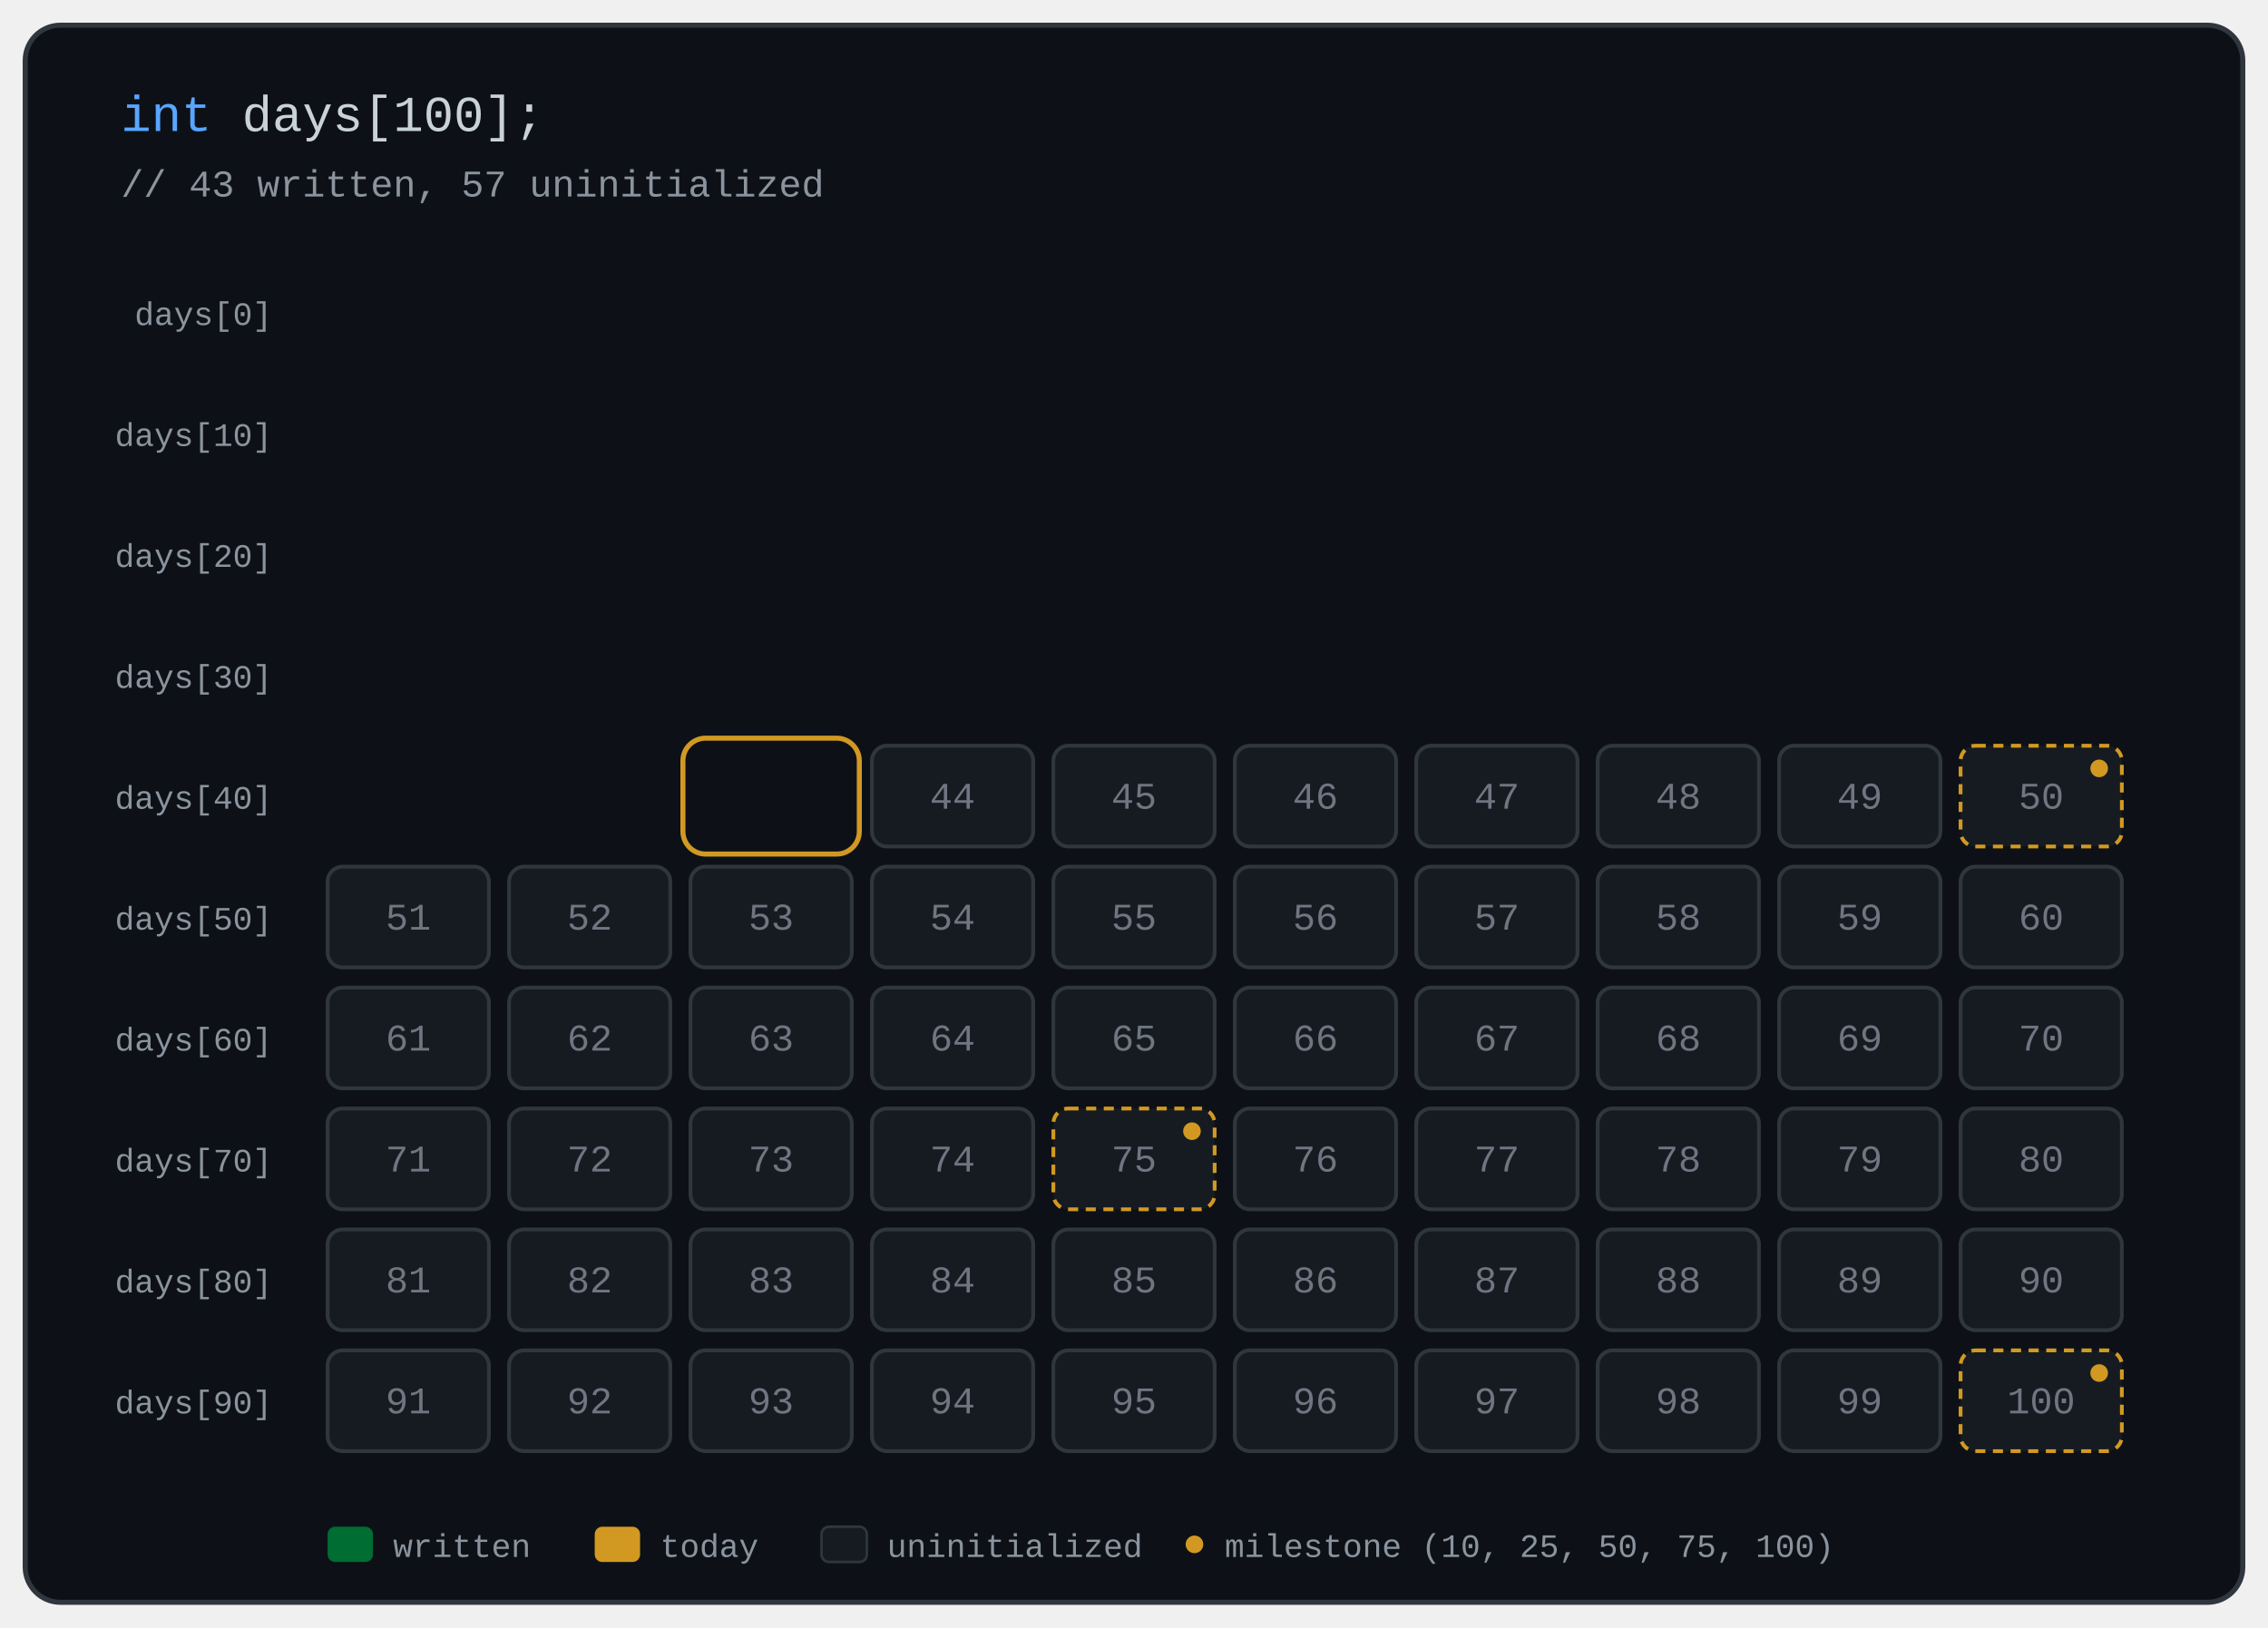
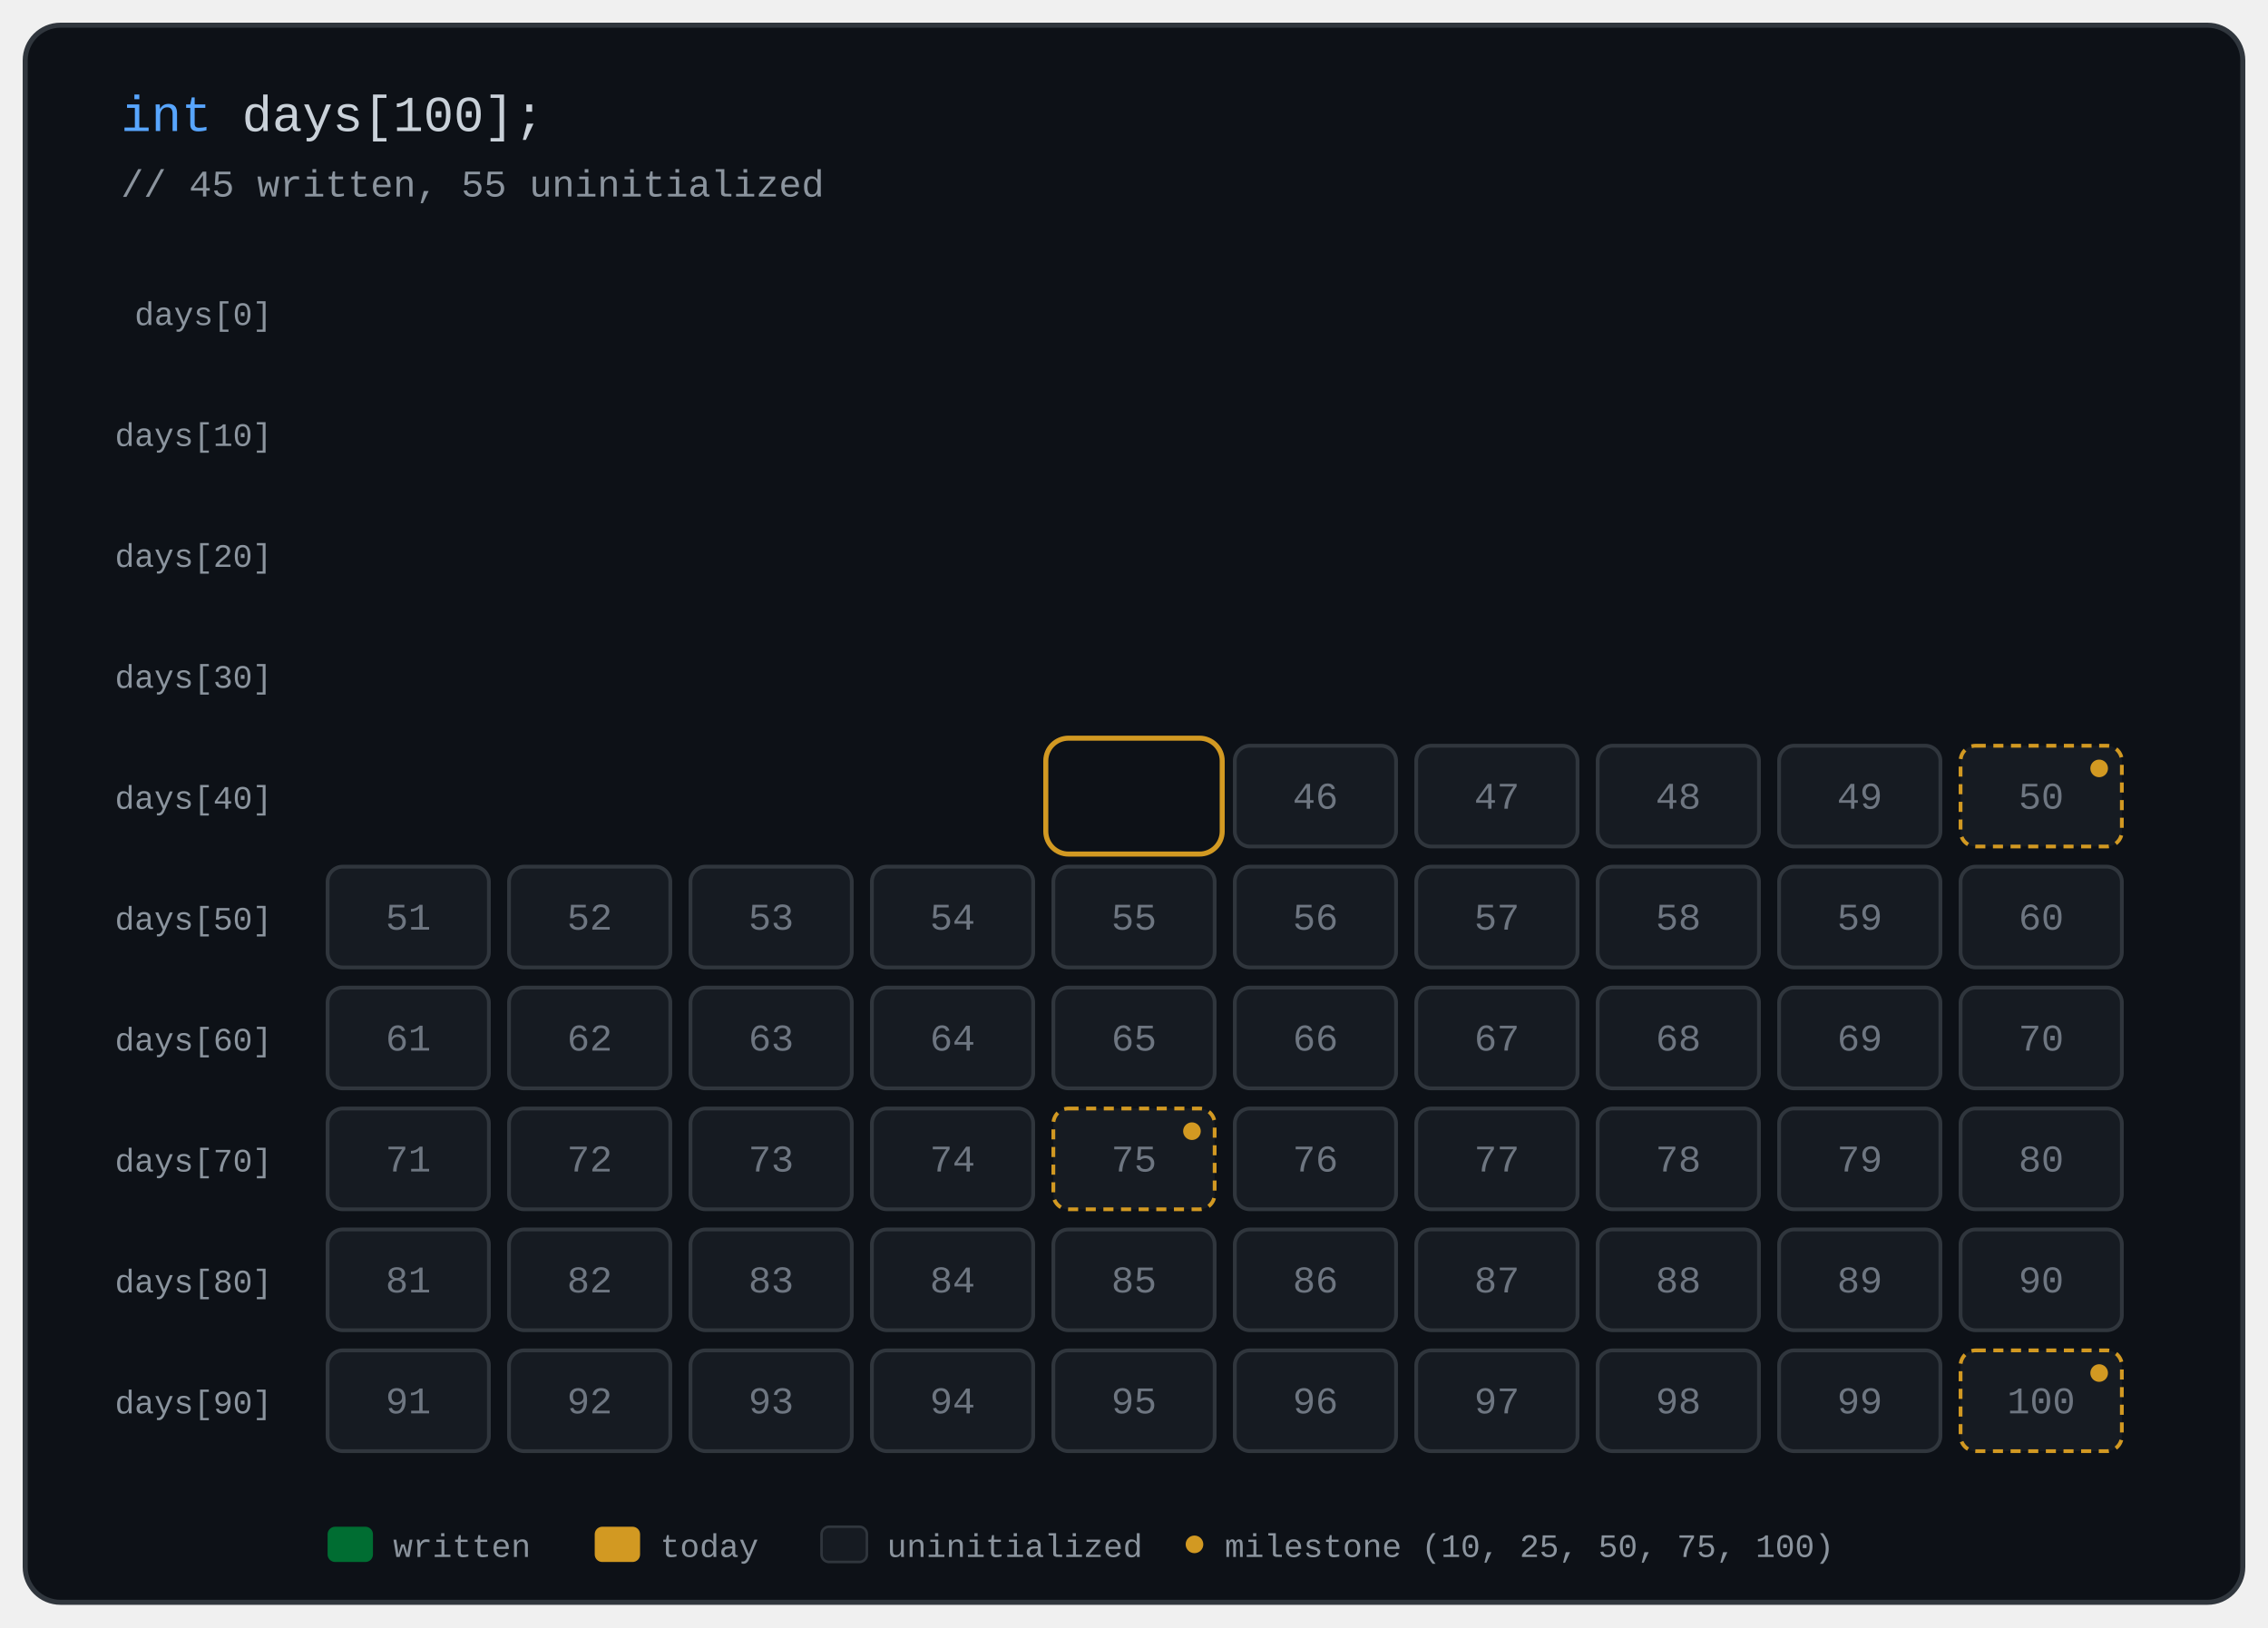
- <svg xmlns="http://www.w3.org/2000/svg" viewBox="0 0 900 646" width="900" height="646" role="img" aria-label="Grid of 100 days with 43 completed">
+ <svg xmlns="http://www.w3.org/2000/svg" viewBox="0 0 900 646" width="900" height="646" role="img" aria-label="Grid of 100 days with 45 completed">
  <g font-family="'SFMono-Regular', Consolas, 'Liberation Mono', Menlo, monospace">
    <rect x="10" y="10" width="880" height="626" rx="14" fill="#0d1117" stroke="#30363d" stroke-width="2" />
    <text x="48" y="52" font-size="20" fill="#c9d1d9">
      <tspan fill="#58a6ff">int</tspan> days[100];</text>
-     <text x="48" y="78" font-size="15" fill="#8b949e">// 43 written, 57 uninitialized</text>
+     <text x="48" y="78" font-size="15" fill="#8b949e">// 45 written, 55 uninitialized</text>
    <text x="108" y="129.0" text-anchor="end" font-size="13" fill="#8b949e">days[0]</text>
    <text x="108" y="177.0" text-anchor="end" font-size="13" fill="#8b949e">days[10]</text>
    <text x="108" y="225.0" text-anchor="end" font-size="13" fill="#8b949e">days[20]</text>
    <text x="108" y="273.0" text-anchor="end" font-size="13" fill="#8b949e">days[30]</text>
    <text x="108" y="321.0" text-anchor="end" font-size="13" fill="#8b949e">days[40]</text>
    <text x="108" y="369.0" text-anchor="end" font-size="13" fill="#8b949e">days[50]</text>
    <text x="108" y="417.0" text-anchor="end" font-size="13" fill="#8b949e">days[60]</text>
    <text x="108" y="465.0" text-anchor="end" font-size="13" fill="#8b949e">days[70]</text>
    <text x="108" y="513.0" text-anchor="end" font-size="13" fill="#8b949e">days[80]</text>
    <text x="108" y="561.0" text-anchor="end" font-size="13" fill="#8b949e">days[90]</text>
    <g opacity="0">
      <animate attributeName="opacity" from="0" to="1" begin="0.23s" dur="0.3s" fill="freeze" />
      <rect x="130" y="104" width="64" height="40" rx="6" fill="#0e4429" stroke="none" stroke-width="1.5" />
      <text x="162.0" y="129.0" text-anchor="middle" font-size="15" fill="#ffffff">1</text>
    </g>
    <g opacity="0">
      <animate attributeName="opacity" from="0" to="1" begin="0.26s" dur="0.3s" fill="freeze" />
      <rect x="202" y="104" width="64" height="40" rx="6" fill="#0e4429" stroke="none" stroke-width="1.5" />
      <text x="234.0" y="129.0" text-anchor="middle" font-size="15" fill="#ffffff">2</text>
    </g>
    <g opacity="0">
      <animate attributeName="opacity" from="0" to="1" begin="0.29s" dur="0.3s" fill="freeze" />
      <rect x="274" y="104" width="64" height="40" rx="6" fill="#0e4429" stroke="none" stroke-width="1.5" />
      <text x="306.0" y="129.0" text-anchor="middle" font-size="15" fill="#ffffff">3</text>
    </g>
    <g opacity="0">
      <animate attributeName="opacity" from="0" to="1" begin="0.32s" dur="0.3s" fill="freeze" />
      <rect x="346" y="104" width="64" height="40" rx="6" fill="#0e4429" stroke="none" stroke-width="1.5" />
      <text x="378.0" y="129.0" text-anchor="middle" font-size="15" fill="#ffffff">4</text>
    </g>
    <g opacity="0">
      <animate attributeName="opacity" from="0" to="1" begin="0.35s" dur="0.3s" fill="freeze" />
      <rect x="418" y="104" width="64" height="40" rx="6" fill="#0e4429" stroke="none" stroke-width="1.5" />
      <text x="450.0" y="129.0" text-anchor="middle" font-size="15" fill="#ffffff">5</text>
    </g>
    <g opacity="0">
      <animate attributeName="opacity" from="0" to="1" begin="0.38s" dur="0.3s" fill="freeze" />
      <rect x="490" y="104" width="64" height="40" rx="6" fill="#0e4429" stroke="none" stroke-width="1.5" />
      <text x="522.0" y="129.0" text-anchor="middle" font-size="15" fill="#ffffff">6</text>
    </g>
    <g opacity="0">
      <animate attributeName="opacity" from="0" to="1" begin="0.41s" dur="0.3s" fill="freeze" />
      <rect x="562" y="104" width="64" height="40" rx="6" fill="#0e4429" stroke="none" stroke-width="1.5" />
      <text x="594.0" y="129.0" text-anchor="middle" font-size="15" fill="#ffffff">7</text>
    </g>
    <g opacity="0">
      <animate attributeName="opacity" from="0" to="1" begin="0.44s" dur="0.3s" fill="freeze" />
      <rect x="634" y="104" width="64" height="40" rx="6" fill="#0e4429" stroke="none" stroke-width="1.5" />
      <text x="666.0" y="129.0" text-anchor="middle" font-size="15" fill="#ffffff">8</text>
    </g>
    <g opacity="0">
      <animate attributeName="opacity" from="0" to="1" begin="0.47s" dur="0.3s" fill="freeze" />
      <rect x="706" y="104" width="64" height="40" rx="6" fill="#0e4429" stroke="none" stroke-width="1.5" />
      <text x="738.0" y="129.0" text-anchor="middle" font-size="15" fill="#ffffff">9</text>
    </g>
    <g opacity="0">
      <animate attributeName="opacity" from="0" to="1" begin="0.50s" dur="0.3s" fill="freeze" />
      <rect x="778" y="104" width="64" height="40" rx="6" fill="#0e4429" stroke="none" stroke-width="1.5" />
      <text x="810.0" y="129.0" text-anchor="middle" font-size="15" fill="#ffffff">10</text>
      <circle cx="833" cy="113" r="3.5" fill="#d29922" />
    </g>
    <g opacity="0">
      <animate attributeName="opacity" from="0" to="1" begin="0.53s" dur="0.3s" fill="freeze" />
      <rect x="130" y="152" width="64" height="40" rx="6" fill="#0f5132" stroke="none" stroke-width="1.5" />
      <text x="162.0" y="177.0" text-anchor="middle" font-size="15" fill="#ffffff">11</text>
    </g>
    <g opacity="0">
      <animate attributeName="opacity" from="0" to="1" begin="0.56s" dur="0.3s" fill="freeze" />
      <rect x="202" y="152" width="64" height="40" rx="6" fill="#0f5132" stroke="none" stroke-width="1.5" />
      <text x="234.0" y="177.0" text-anchor="middle" font-size="15" fill="#ffffff">12</text>
    </g>
    <g opacity="0">
      <animate attributeName="opacity" from="0" to="1" begin="0.59s" dur="0.3s" fill="freeze" />
      <rect x="274" y="152" width="64" height="40" rx="6" fill="#0f5132" stroke="none" stroke-width="1.5" />
      <text x="306.0" y="177.0" text-anchor="middle" font-size="15" fill="#ffffff">13</text>
    </g>
    <g opacity="0">
      <animate attributeName="opacity" from="0" to="1" begin="0.62s" dur="0.3s" fill="freeze" />
      <rect x="346" y="152" width="64" height="40" rx="6" fill="#0f5132" stroke="none" stroke-width="1.5" />
      <text x="378.0" y="177.0" text-anchor="middle" font-size="15" fill="#ffffff">14</text>
    </g>
    <g opacity="0">
      <animate attributeName="opacity" from="0" to="1" begin="0.65s" dur="0.3s" fill="freeze" />
      <rect x="418" y="152" width="64" height="40" rx="6" fill="#0f5132" stroke="none" stroke-width="1.5" />
      <text x="450.0" y="177.0" text-anchor="middle" font-size="15" fill="#ffffff">15</text>
    </g>
    <g opacity="0">
      <animate attributeName="opacity" from="0" to="1" begin="0.68s" dur="0.3s" fill="freeze" />
      <rect x="490" y="152" width="64" height="40" rx="6" fill="#0f5132" stroke="none" stroke-width="1.5" />
      <text x="522.0" y="177.0" text-anchor="middle" font-size="15" fill="#ffffff">16</text>
    </g>
    <g opacity="0">
      <animate attributeName="opacity" from="0" to="1" begin="0.71s" dur="0.3s" fill="freeze" />
      <rect x="562" y="152" width="64" height="40" rx="6" fill="#0f5132" stroke="none" stroke-width="1.5" />
      <text x="594.0" y="177.0" text-anchor="middle" font-size="15" fill="#ffffff">17</text>
    </g>
    <g opacity="0">
      <animate attributeName="opacity" from="0" to="1" begin="0.74s" dur="0.3s" fill="freeze" />
      <rect x="634" y="152" width="64" height="40" rx="6" fill="#0f5132" stroke="none" stroke-width="1.5" />
      <text x="666.0" y="177.0" text-anchor="middle" font-size="15" fill="#ffffff">18</text>
    </g>
    <g opacity="0">
      <animate attributeName="opacity" from="0" to="1" begin="0.77s" dur="0.3s" fill="freeze" />
      <rect x="706" y="152" width="64" height="40" rx="6" fill="#0f5132" stroke="none" stroke-width="1.5" />
      <text x="738.0" y="177.0" text-anchor="middle" font-size="15" fill="#ffffff">19</text>
    </g>
    <g opacity="0">
      <animate attributeName="opacity" from="0" to="1" begin="0.80s" dur="0.3s" fill="freeze" />
      <rect x="778" y="152" width="64" height="40" rx="6" fill="#0f5132" stroke="none" stroke-width="1.5" />
      <text x="810.0" y="177.0" text-anchor="middle" font-size="15" fill="#ffffff">20</text>
    </g>
    <g opacity="0">
      <animate attributeName="opacity" from="0" to="1" begin="0.83s" dur="0.3s" fill="freeze" />
      <rect x="130" y="200" width="64" height="40" rx="6" fill="#006d32" stroke="none" stroke-width="1.5" />
      <text x="162.0" y="225.0" text-anchor="middle" font-size="15" fill="#ffffff">21</text>
    </g>
    <g opacity="0">
      <animate attributeName="opacity" from="0" to="1" begin="0.86s" dur="0.3s" fill="freeze" />
      <rect x="202" y="200" width="64" height="40" rx="6" fill="#006d32" stroke="none" stroke-width="1.5" />
      <text x="234.0" y="225.0" text-anchor="middle" font-size="15" fill="#ffffff">22</text>
    </g>
    <g opacity="0">
      <animate attributeName="opacity" from="0" to="1" begin="0.89s" dur="0.3s" fill="freeze" />
      <rect x="274" y="200" width="64" height="40" rx="6" fill="#006d32" stroke="none" stroke-width="1.5" />
      <text x="306.0" y="225.0" text-anchor="middle" font-size="15" fill="#ffffff">23</text>
    </g>
    <g opacity="0">
      <animate attributeName="opacity" from="0" to="1" begin="0.92s" dur="0.3s" fill="freeze" />
      <rect x="346" y="200" width="64" height="40" rx="6" fill="#006d32" stroke="none" stroke-width="1.5" />
      <text x="378.0" y="225.0" text-anchor="middle" font-size="15" fill="#ffffff">24</text>
    </g>
    <g opacity="0">
      <animate attributeName="opacity" from="0" to="1" begin="0.95s" dur="0.3s" fill="freeze" />
      <rect x="418" y="200" width="64" height="40" rx="6" fill="#006d32" stroke="none" stroke-width="1.5" />
      <text x="450.0" y="225.0" text-anchor="middle" font-size="15" fill="#ffffff">25</text>
      <circle cx="473" cy="209" r="3.5" fill="#d29922" />
    </g>
    <g opacity="0">
      <animate attributeName="opacity" from="0" to="1" begin="0.98s" dur="0.3s" fill="freeze" />
      <rect x="490" y="200" width="64" height="40" rx="6" fill="#006d32" stroke="none" stroke-width="1.5" />
      <text x="522.0" y="225.0" text-anchor="middle" font-size="15" fill="#ffffff">26</text>
    </g>
    <g opacity="0">
      <animate attributeName="opacity" from="0" to="1" begin="1.01s" dur="0.3s" fill="freeze" />
      <rect x="562" y="200" width="64" height="40" rx="6" fill="#006d32" stroke="none" stroke-width="1.5" />
      <text x="594.0" y="225.0" text-anchor="middle" font-size="15" fill="#ffffff">27</text>
    </g>
    <g opacity="0">
      <animate attributeName="opacity" from="0" to="1" begin="1.04s" dur="0.3s" fill="freeze" />
      <rect x="634" y="200" width="64" height="40" rx="6" fill="#006d32" stroke="none" stroke-width="1.5" />
      <text x="666.0" y="225.0" text-anchor="middle" font-size="15" fill="#ffffff">28</text>
    </g>
    <g opacity="0">
      <animate attributeName="opacity" from="0" to="1" begin="1.07s" dur="0.3s" fill="freeze" />
      <rect x="706" y="200" width="64" height="40" rx="6" fill="#006d32" stroke="none" stroke-width="1.5" />
      <text x="738.0" y="225.0" text-anchor="middle" font-size="15" fill="#ffffff">29</text>
    </g>
    <g opacity="0">
      <animate attributeName="opacity" from="0" to="1" begin="1.10s" dur="0.3s" fill="freeze" />
      <rect x="778" y="200" width="64" height="40" rx="6" fill="#006d32" stroke="none" stroke-width="1.5" />
      <text x="810.0" y="225.0" text-anchor="middle" font-size="15" fill="#ffffff">30</text>
    </g>
    <g opacity="0">
      <animate attributeName="opacity" from="0" to="1" begin="1.13s" dur="0.3s" fill="freeze" />
      <rect x="130" y="248" width="64" height="40" rx="6" fill="#1f883d" stroke="none" stroke-width="1.5" />
      <text x="162.0" y="273.0" text-anchor="middle" font-size="15" fill="#ffffff">31</text>
    </g>
    <g opacity="0">
      <animate attributeName="opacity" from="0" to="1" begin="1.16s" dur="0.3s" fill="freeze" />
      <rect x="202" y="248" width="64" height="40" rx="6" fill="#1f883d" stroke="none" stroke-width="1.5" />
      <text x="234.0" y="273.0" text-anchor="middle" font-size="15" fill="#ffffff">32</text>
    </g>
    <g opacity="0">
      <animate attributeName="opacity" from="0" to="1" begin="1.19s" dur="0.3s" fill="freeze" />
      <rect x="274" y="248" width="64" height="40" rx="6" fill="#1f883d" stroke="none" stroke-width="1.5" />
      <text x="306.0" y="273.0" text-anchor="middle" font-size="15" fill="#ffffff">33</text>
    </g>
    <g opacity="0">
      <animate attributeName="opacity" from="0" to="1" begin="1.22s" dur="0.3s" fill="freeze" />
      <rect x="346" y="248" width="64" height="40" rx="6" fill="#1f883d" stroke="none" stroke-width="1.5" />
      <text x="378.0" y="273.0" text-anchor="middle" font-size="15" fill="#ffffff">34</text>
    </g>
    <g opacity="0">
      <animate attributeName="opacity" from="0" to="1" begin="1.25s" dur="0.3s" fill="freeze" />
      <rect x="418" y="248" width="64" height="40" rx="6" fill="#1f883d" stroke="none" stroke-width="1.5" />
      <text x="450.0" y="273.0" text-anchor="middle" font-size="15" fill="#ffffff">35</text>
    </g>
    <g opacity="0">
      <animate attributeName="opacity" from="0" to="1" begin="1.28s" dur="0.3s" fill="freeze" />
      <rect x="490" y="248" width="64" height="40" rx="6" fill="#1f883d" stroke="none" stroke-width="1.5" />
      <text x="522.0" y="273.0" text-anchor="middle" font-size="15" fill="#ffffff">36</text>
    </g>
    <g opacity="0">
      <animate attributeName="opacity" from="0" to="1" begin="1.31s" dur="0.3s" fill="freeze" />
      <rect x="562" y="248" width="64" height="40" rx="6" fill="#1f883d" stroke="none" stroke-width="1.5" />
      <text x="594.0" y="273.0" text-anchor="middle" font-size="15" fill="#ffffff">37</text>
    </g>
    <g opacity="0">
      <animate attributeName="opacity" from="0" to="1" begin="1.34s" dur="0.3s" fill="freeze" />
      <rect x="634" y="248" width="64" height="40" rx="6" fill="#1f883d" stroke="none" stroke-width="1.5" />
      <text x="666.0" y="273.0" text-anchor="middle" font-size="15" fill="#ffffff">38</text>
    </g>
    <g opacity="0">
      <animate attributeName="opacity" from="0" to="1" begin="1.37s" dur="0.3s" fill="freeze" />
      <rect x="706" y="248" width="64" height="40" rx="6" fill="#1f883d" stroke="none" stroke-width="1.5" />
      <text x="738.0" y="273.0" text-anchor="middle" font-size="15" fill="#ffffff">39</text>
    </g>
    <g opacity="0">
      <animate attributeName="opacity" from="0" to="1" begin="1.40s" dur="0.3s" fill="freeze" />
      <rect x="778" y="248" width="64" height="40" rx="6" fill="#1f883d" stroke="none" stroke-width="1.5" />
      <text x="810.0" y="273.0" text-anchor="middle" font-size="15" fill="#ffffff">40</text>
    </g>
    <g opacity="0">
      <animate attributeName="opacity" from="0" to="1" begin="1.43s" dur="0.3s" fill="freeze" />
      <rect x="130" y="296" width="64" height="40" rx="6" fill="#2ea043" stroke="none" stroke-width="1.5" />
      <text x="162.0" y="321.0" text-anchor="middle" font-size="15" fill="#ffffff">41</text>
    </g>
    <g opacity="0">
      <animate attributeName="opacity" from="0" to="1" begin="1.46s" dur="0.3s" fill="freeze" />
      <rect x="202" y="296" width="64" height="40" rx="6" fill="#2ea043" stroke="none" stroke-width="1.5" />
      <text x="234.0" y="321.0" text-anchor="middle" font-size="15" fill="#ffffff">42</text>
    </g>
    <g opacity="0">
      <animate attributeName="opacity" from="0" to="1" begin="1.49s" dur="0.3s" fill="freeze" />
-       <rect x="274" y="296" width="64" height="40" rx="6" fill="#d29922" stroke="none" stroke-width="1.5" />
-       <text x="306.0" y="321.0" text-anchor="middle" font-size="15" fill="#0d1117" font-weight="bold">43</text>
-     </g>
-     <rect x="271" y="293" width="70" height="46" rx="9" fill="none" stroke="#d29922" stroke-width="2">
+       <rect x="274" y="296" width="64" height="40" rx="6" fill="#2ea043" stroke="none" stroke-width="1.5" />
+       <text x="306.0" y="321.0" text-anchor="middle" font-size="15" fill="#ffffff">43</text>
+     </g>
+     <g opacity="0">
+       <animate attributeName="opacity" from="0" to="1" begin="1.52s" dur="0.3s" fill="freeze" />
+       <rect x="346" y="296" width="64" height="40" rx="6" fill="#2ea043" stroke="none" stroke-width="1.5" />
+       <text x="378.0" y="321.0" text-anchor="middle" font-size="15" fill="#ffffff">44</text>
+     </g>
+     <g opacity="0">
+       <animate attributeName="opacity" from="0" to="1" begin="1.55s" dur="0.3s" fill="freeze" />
+       <rect x="418" y="296" width="64" height="40" rx="6" fill="#d29922" stroke="none" stroke-width="1.5" />
+       <text x="450.0" y="321.0" text-anchor="middle" font-size="15" fill="#0d1117" font-weight="bold">45</text>
+     </g>
+     <rect x="415" y="293" width="70" height="46" rx="9" fill="none" stroke="#d29922" stroke-width="2">
      <animate attributeName="stroke-opacity" values="1;0.15;1" dur="1.8s" repeatCount="indefinite" />
    </rect>
-     <g>
-       <rect x="346" y="296" width="64" height="40" rx="6" fill="#161b22" stroke="#30363d" stroke-width="1.5" />
-       <text x="378.0" y="321.0" text-anchor="middle" font-size="15" fill="#6e7681">44</text>
-     </g>
-     <g>
-       <rect x="418" y="296" width="64" height="40" rx="6" fill="#161b22" stroke="#30363d" stroke-width="1.5" />
-       <text x="450.0" y="321.0" text-anchor="middle" font-size="15" fill="#6e7681">45</text>
-     </g>
    <g>
      <rect x="490" y="296" width="64" height="40" rx="6" fill="#161b22" stroke="#30363d" stroke-width="1.5" />
      <text x="522.0" y="321.0" text-anchor="middle" font-size="15" fill="#6e7681">46</text>
    </g>
    <g>
      <rect x="562" y="296" width="64" height="40" rx="6" fill="#161b22" stroke="#30363d" stroke-width="1.5" />
      <text x="594.0" y="321.0" text-anchor="middle" font-size="15" fill="#6e7681">47</text>
    </g>
    <g>
      <rect x="634" y="296" width="64" height="40" rx="6" fill="#161b22" stroke="#30363d" stroke-width="1.5" />
      <text x="666.0" y="321.0" text-anchor="middle" font-size="15" fill="#6e7681">48</text>
    </g>
    <g>
      <rect x="706" y="296" width="64" height="40" rx="6" fill="#161b22" stroke="#30363d" stroke-width="1.5" />
      <text x="738.0" y="321.0" text-anchor="middle" font-size="15" fill="#6e7681">49</text>
    </g>
    <g>
      <rect x="778" y="296" width="64" height="40" rx="6" fill="#161b22" stroke="#d29922" stroke-width="1.5" stroke-dasharray="4 3" />
      <text x="810.0" y="321.0" text-anchor="middle" font-size="15" fill="#6e7681">50</text>
      <circle cx="833" cy="305" r="3.5" fill="#d29922" />
    </g>
    <g>
      <rect x="130" y="344" width="64" height="40" rx="6" fill="#161b22" stroke="#30363d" stroke-width="1.5" />
      <text x="162.0" y="369.0" text-anchor="middle" font-size="15" fill="#6e7681">51</text>
    </g>
    <g>
      <rect x="202" y="344" width="64" height="40" rx="6" fill="#161b22" stroke="#30363d" stroke-width="1.5" />
      <text x="234.0" y="369.0" text-anchor="middle" font-size="15" fill="#6e7681">52</text>
    </g>
    <g>
      <rect x="274" y="344" width="64" height="40" rx="6" fill="#161b22" stroke="#30363d" stroke-width="1.5" />
      <text x="306.0" y="369.0" text-anchor="middle" font-size="15" fill="#6e7681">53</text>
    </g>
    <g>
      <rect x="346" y="344" width="64" height="40" rx="6" fill="#161b22" stroke="#30363d" stroke-width="1.5" />
      <text x="378.0" y="369.0" text-anchor="middle" font-size="15" fill="#6e7681">54</text>
    </g>
    <g>
      <rect x="418" y="344" width="64" height="40" rx="6" fill="#161b22" stroke="#30363d" stroke-width="1.5" />
      <text x="450.0" y="369.0" text-anchor="middle" font-size="15" fill="#6e7681">55</text>
    </g>
    <g>
      <rect x="490" y="344" width="64" height="40" rx="6" fill="#161b22" stroke="#30363d" stroke-width="1.5" />
      <text x="522.0" y="369.0" text-anchor="middle" font-size="15" fill="#6e7681">56</text>
    </g>
    <g>
      <rect x="562" y="344" width="64" height="40" rx="6" fill="#161b22" stroke="#30363d" stroke-width="1.5" />
      <text x="594.0" y="369.0" text-anchor="middle" font-size="15" fill="#6e7681">57</text>
    </g>
    <g>
      <rect x="634" y="344" width="64" height="40" rx="6" fill="#161b22" stroke="#30363d" stroke-width="1.5" />
      <text x="666.0" y="369.0" text-anchor="middle" font-size="15" fill="#6e7681">58</text>
    </g>
    <g>
      <rect x="706" y="344" width="64" height="40" rx="6" fill="#161b22" stroke="#30363d" stroke-width="1.5" />
      <text x="738.0" y="369.0" text-anchor="middle" font-size="15" fill="#6e7681">59</text>
    </g>
    <g>
      <rect x="778" y="344" width="64" height="40" rx="6" fill="#161b22" stroke="#30363d" stroke-width="1.5" />
      <text x="810.0" y="369.0" text-anchor="middle" font-size="15" fill="#6e7681">60</text>
    </g>
    <g>
      <rect x="130" y="392" width="64" height="40" rx="6" fill="#161b22" stroke="#30363d" stroke-width="1.5" />
      <text x="162.0" y="417.0" text-anchor="middle" font-size="15" fill="#6e7681">61</text>
    </g>
    <g>
      <rect x="202" y="392" width="64" height="40" rx="6" fill="#161b22" stroke="#30363d" stroke-width="1.5" />
      <text x="234.0" y="417.0" text-anchor="middle" font-size="15" fill="#6e7681">62</text>
    </g>
    <g>
      <rect x="274" y="392" width="64" height="40" rx="6" fill="#161b22" stroke="#30363d" stroke-width="1.5" />
      <text x="306.0" y="417.0" text-anchor="middle" font-size="15" fill="#6e7681">63</text>
    </g>
    <g>
      <rect x="346" y="392" width="64" height="40" rx="6" fill="#161b22" stroke="#30363d" stroke-width="1.5" />
      <text x="378.0" y="417.0" text-anchor="middle" font-size="15" fill="#6e7681">64</text>
    </g>
    <g>
      <rect x="418" y="392" width="64" height="40" rx="6" fill="#161b22" stroke="#30363d" stroke-width="1.5" />
      <text x="450.0" y="417.0" text-anchor="middle" font-size="15" fill="#6e7681">65</text>
    </g>
    <g>
      <rect x="490" y="392" width="64" height="40" rx="6" fill="#161b22" stroke="#30363d" stroke-width="1.5" />
      <text x="522.0" y="417.0" text-anchor="middle" font-size="15" fill="#6e7681">66</text>
    </g>
    <g>
      <rect x="562" y="392" width="64" height="40" rx="6" fill="#161b22" stroke="#30363d" stroke-width="1.5" />
      <text x="594.0" y="417.0" text-anchor="middle" font-size="15" fill="#6e7681">67</text>
    </g>
    <g>
      <rect x="634" y="392" width="64" height="40" rx="6" fill="#161b22" stroke="#30363d" stroke-width="1.5" />
      <text x="666.0" y="417.0" text-anchor="middle" font-size="15" fill="#6e7681">68</text>
    </g>
    <g>
      <rect x="706" y="392" width="64" height="40" rx="6" fill="#161b22" stroke="#30363d" stroke-width="1.5" />
      <text x="738.0" y="417.0" text-anchor="middle" font-size="15" fill="#6e7681">69</text>
    </g>
    <g>
      <rect x="778" y="392" width="64" height="40" rx="6" fill="#161b22" stroke="#30363d" stroke-width="1.5" />
      <text x="810.0" y="417.0" text-anchor="middle" font-size="15" fill="#6e7681">70</text>
    </g>
    <g>
      <rect x="130" y="440" width="64" height="40" rx="6" fill="#161b22" stroke="#30363d" stroke-width="1.5" />
      <text x="162.0" y="465.0" text-anchor="middle" font-size="15" fill="#6e7681">71</text>
    </g>
    <g>
      <rect x="202" y="440" width="64" height="40" rx="6" fill="#161b22" stroke="#30363d" stroke-width="1.5" />
      <text x="234.0" y="465.0" text-anchor="middle" font-size="15" fill="#6e7681">72</text>
    </g>
    <g>
      <rect x="274" y="440" width="64" height="40" rx="6" fill="#161b22" stroke="#30363d" stroke-width="1.5" />
      <text x="306.0" y="465.0" text-anchor="middle" font-size="15" fill="#6e7681">73</text>
    </g>
    <g>
      <rect x="346" y="440" width="64" height="40" rx="6" fill="#161b22" stroke="#30363d" stroke-width="1.5" />
      <text x="378.0" y="465.0" text-anchor="middle" font-size="15" fill="#6e7681">74</text>
    </g>
    <g>
      <rect x="418" y="440" width="64" height="40" rx="6" fill="#161b22" stroke="#d29922" stroke-width="1.5" stroke-dasharray="4 3" />
      <text x="450.0" y="465.0" text-anchor="middle" font-size="15" fill="#6e7681">75</text>
      <circle cx="473" cy="449" r="3.5" fill="#d29922" />
    </g>
    <g>
      <rect x="490" y="440" width="64" height="40" rx="6" fill="#161b22" stroke="#30363d" stroke-width="1.5" />
      <text x="522.0" y="465.0" text-anchor="middle" font-size="15" fill="#6e7681">76</text>
    </g>
    <g>
      <rect x="562" y="440" width="64" height="40" rx="6" fill="#161b22" stroke="#30363d" stroke-width="1.5" />
      <text x="594.0" y="465.0" text-anchor="middle" font-size="15" fill="#6e7681">77</text>
    </g>
    <g>
      <rect x="634" y="440" width="64" height="40" rx="6" fill="#161b22" stroke="#30363d" stroke-width="1.5" />
      <text x="666.0" y="465.0" text-anchor="middle" font-size="15" fill="#6e7681">78</text>
    </g>
    <g>
      <rect x="706" y="440" width="64" height="40" rx="6" fill="#161b22" stroke="#30363d" stroke-width="1.5" />
      <text x="738.0" y="465.0" text-anchor="middle" font-size="15" fill="#6e7681">79</text>
    </g>
    <g>
      <rect x="778" y="440" width="64" height="40" rx="6" fill="#161b22" stroke="#30363d" stroke-width="1.5" />
      <text x="810.0" y="465.0" text-anchor="middle" font-size="15" fill="#6e7681">80</text>
    </g>
    <g>
      <rect x="130" y="488" width="64" height="40" rx="6" fill="#161b22" stroke="#30363d" stroke-width="1.5" />
      <text x="162.0" y="513.0" text-anchor="middle" font-size="15" fill="#6e7681">81</text>
    </g>
    <g>
      <rect x="202" y="488" width="64" height="40" rx="6" fill="#161b22" stroke="#30363d" stroke-width="1.5" />
      <text x="234.0" y="513.0" text-anchor="middle" font-size="15" fill="#6e7681">82</text>
    </g>
    <g>
      <rect x="274" y="488" width="64" height="40" rx="6" fill="#161b22" stroke="#30363d" stroke-width="1.5" />
      <text x="306.0" y="513.0" text-anchor="middle" font-size="15" fill="#6e7681">83</text>
    </g>
    <g>
      <rect x="346" y="488" width="64" height="40" rx="6" fill="#161b22" stroke="#30363d" stroke-width="1.5" />
      <text x="378.0" y="513.0" text-anchor="middle" font-size="15" fill="#6e7681">84</text>
    </g>
    <g>
      <rect x="418" y="488" width="64" height="40" rx="6" fill="#161b22" stroke="#30363d" stroke-width="1.5" />
      <text x="450.0" y="513.0" text-anchor="middle" font-size="15" fill="#6e7681">85</text>
    </g>
    <g>
      <rect x="490" y="488" width="64" height="40" rx="6" fill="#161b22" stroke="#30363d" stroke-width="1.5" />
      <text x="522.0" y="513.0" text-anchor="middle" font-size="15" fill="#6e7681">86</text>
    </g>
    <g>
      <rect x="562" y="488" width="64" height="40" rx="6" fill="#161b22" stroke="#30363d" stroke-width="1.5" />
      <text x="594.0" y="513.0" text-anchor="middle" font-size="15" fill="#6e7681">87</text>
    </g>
    <g>
      <rect x="634" y="488" width="64" height="40" rx="6" fill="#161b22" stroke="#30363d" stroke-width="1.5" />
      <text x="666.0" y="513.0" text-anchor="middle" font-size="15" fill="#6e7681">88</text>
    </g>
    <g>
      <rect x="706" y="488" width="64" height="40" rx="6" fill="#161b22" stroke="#30363d" stroke-width="1.5" />
      <text x="738.0" y="513.0" text-anchor="middle" font-size="15" fill="#6e7681">89</text>
    </g>
    <g>
      <rect x="778" y="488" width="64" height="40" rx="6" fill="#161b22" stroke="#30363d" stroke-width="1.5" />
      <text x="810.0" y="513.0" text-anchor="middle" font-size="15" fill="#6e7681">90</text>
    </g>
    <g>
      <rect x="130" y="536" width="64" height="40" rx="6" fill="#161b22" stroke="#30363d" stroke-width="1.5" />
      <text x="162.0" y="561.0" text-anchor="middle" font-size="15" fill="#6e7681">91</text>
    </g>
    <g>
      <rect x="202" y="536" width="64" height="40" rx="6" fill="#161b22" stroke="#30363d" stroke-width="1.5" />
      <text x="234.0" y="561.0" text-anchor="middle" font-size="15" fill="#6e7681">92</text>
    </g>
    <g>
      <rect x="274" y="536" width="64" height="40" rx="6" fill="#161b22" stroke="#30363d" stroke-width="1.5" />
      <text x="306.0" y="561.0" text-anchor="middle" font-size="15" fill="#6e7681">93</text>
    </g>
    <g>
      <rect x="346" y="536" width="64" height="40" rx="6" fill="#161b22" stroke="#30363d" stroke-width="1.5" />
      <text x="378.0" y="561.0" text-anchor="middle" font-size="15" fill="#6e7681">94</text>
    </g>
    <g>
      <rect x="418" y="536" width="64" height="40" rx="6" fill="#161b22" stroke="#30363d" stroke-width="1.5" />
      <text x="450.0" y="561.0" text-anchor="middle" font-size="15" fill="#6e7681">95</text>
    </g>
    <g>
      <rect x="490" y="536" width="64" height="40" rx="6" fill="#161b22" stroke="#30363d" stroke-width="1.5" />
      <text x="522.0" y="561.0" text-anchor="middle" font-size="15" fill="#6e7681">96</text>
    </g>
    <g>
      <rect x="562" y="536" width="64" height="40" rx="6" fill="#161b22" stroke="#30363d" stroke-width="1.5" />
      <text x="594.0" y="561.0" text-anchor="middle" font-size="15" fill="#6e7681">97</text>
    </g>
    <g>
      <rect x="634" y="536" width="64" height="40" rx="6" fill="#161b22" stroke="#30363d" stroke-width="1.5" />
      <text x="666.0" y="561.0" text-anchor="middle" font-size="15" fill="#6e7681">98</text>
    </g>
    <g>
      <rect x="706" y="536" width="64" height="40" rx="6" fill="#161b22" stroke="#30363d" stroke-width="1.5" />
      <text x="738.0" y="561.0" text-anchor="middle" font-size="15" fill="#6e7681">99</text>
    </g>
    <g>
      <rect x="778" y="536" width="64" height="40" rx="6" fill="#161b22" stroke="#d29922" stroke-width="1.5" stroke-dasharray="4 3" />
      <text x="810.0" y="561.0" text-anchor="middle" font-size="15" fill="#6e7681">100</text>
      <circle cx="833" cy="545" r="3.5" fill="#d29922" />
    </g>
    <rect x="130" y="606" width="18" height="14" rx="3" fill="#006d32" />
    <text x="156" y="618" font-size="13" fill="#8b949e">written</text>
    <rect x="236" y="606" width="18" height="14" rx="3" fill="#d29922" />
    <text x="262" y="618" font-size="13" fill="#8b949e">today</text>
    <rect x="326" y="606" width="18" height="14" rx="3" fill="#161b22" stroke="#30363d" />
    <text x="352" y="618" font-size="13" fill="#8b949e">uninitialized</text>
    <circle cx="474" cy="613" r="3.5" fill="#d29922" />
    <text x="486" y="618" font-size="13" fill="#8b949e">milestone (10, 25, 50, 75, 100)</text>
  </g>
</svg>
